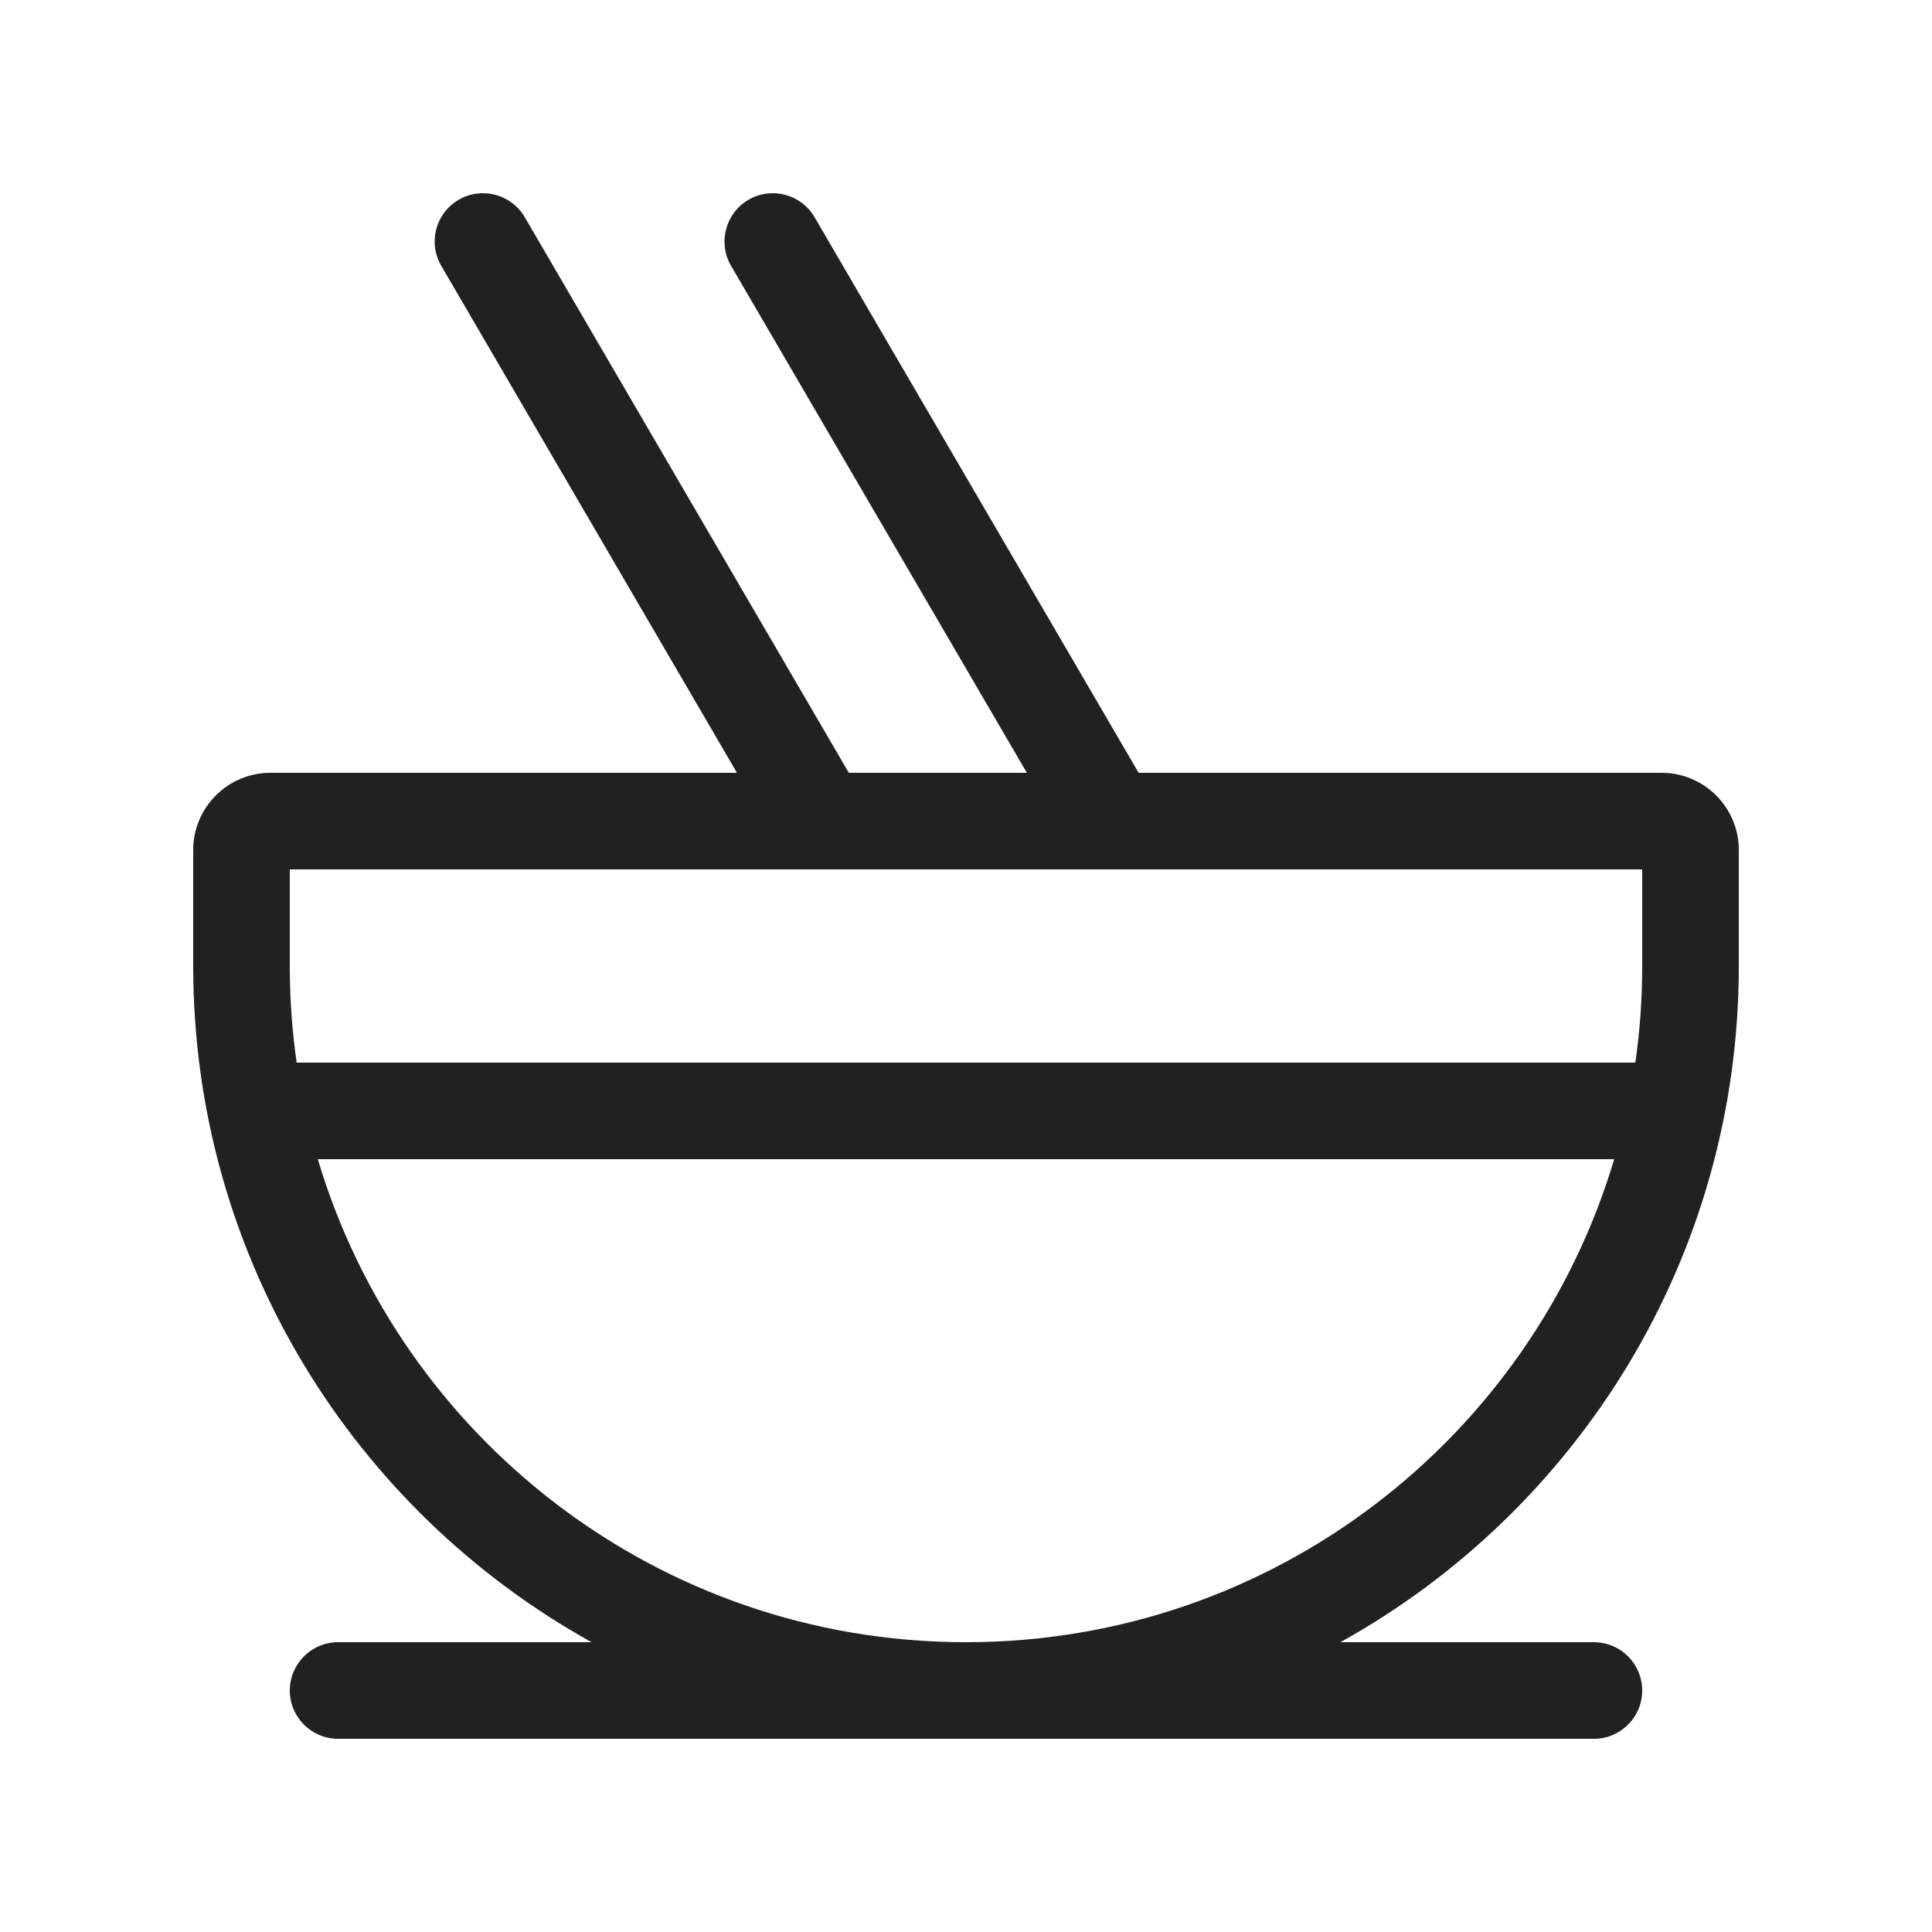
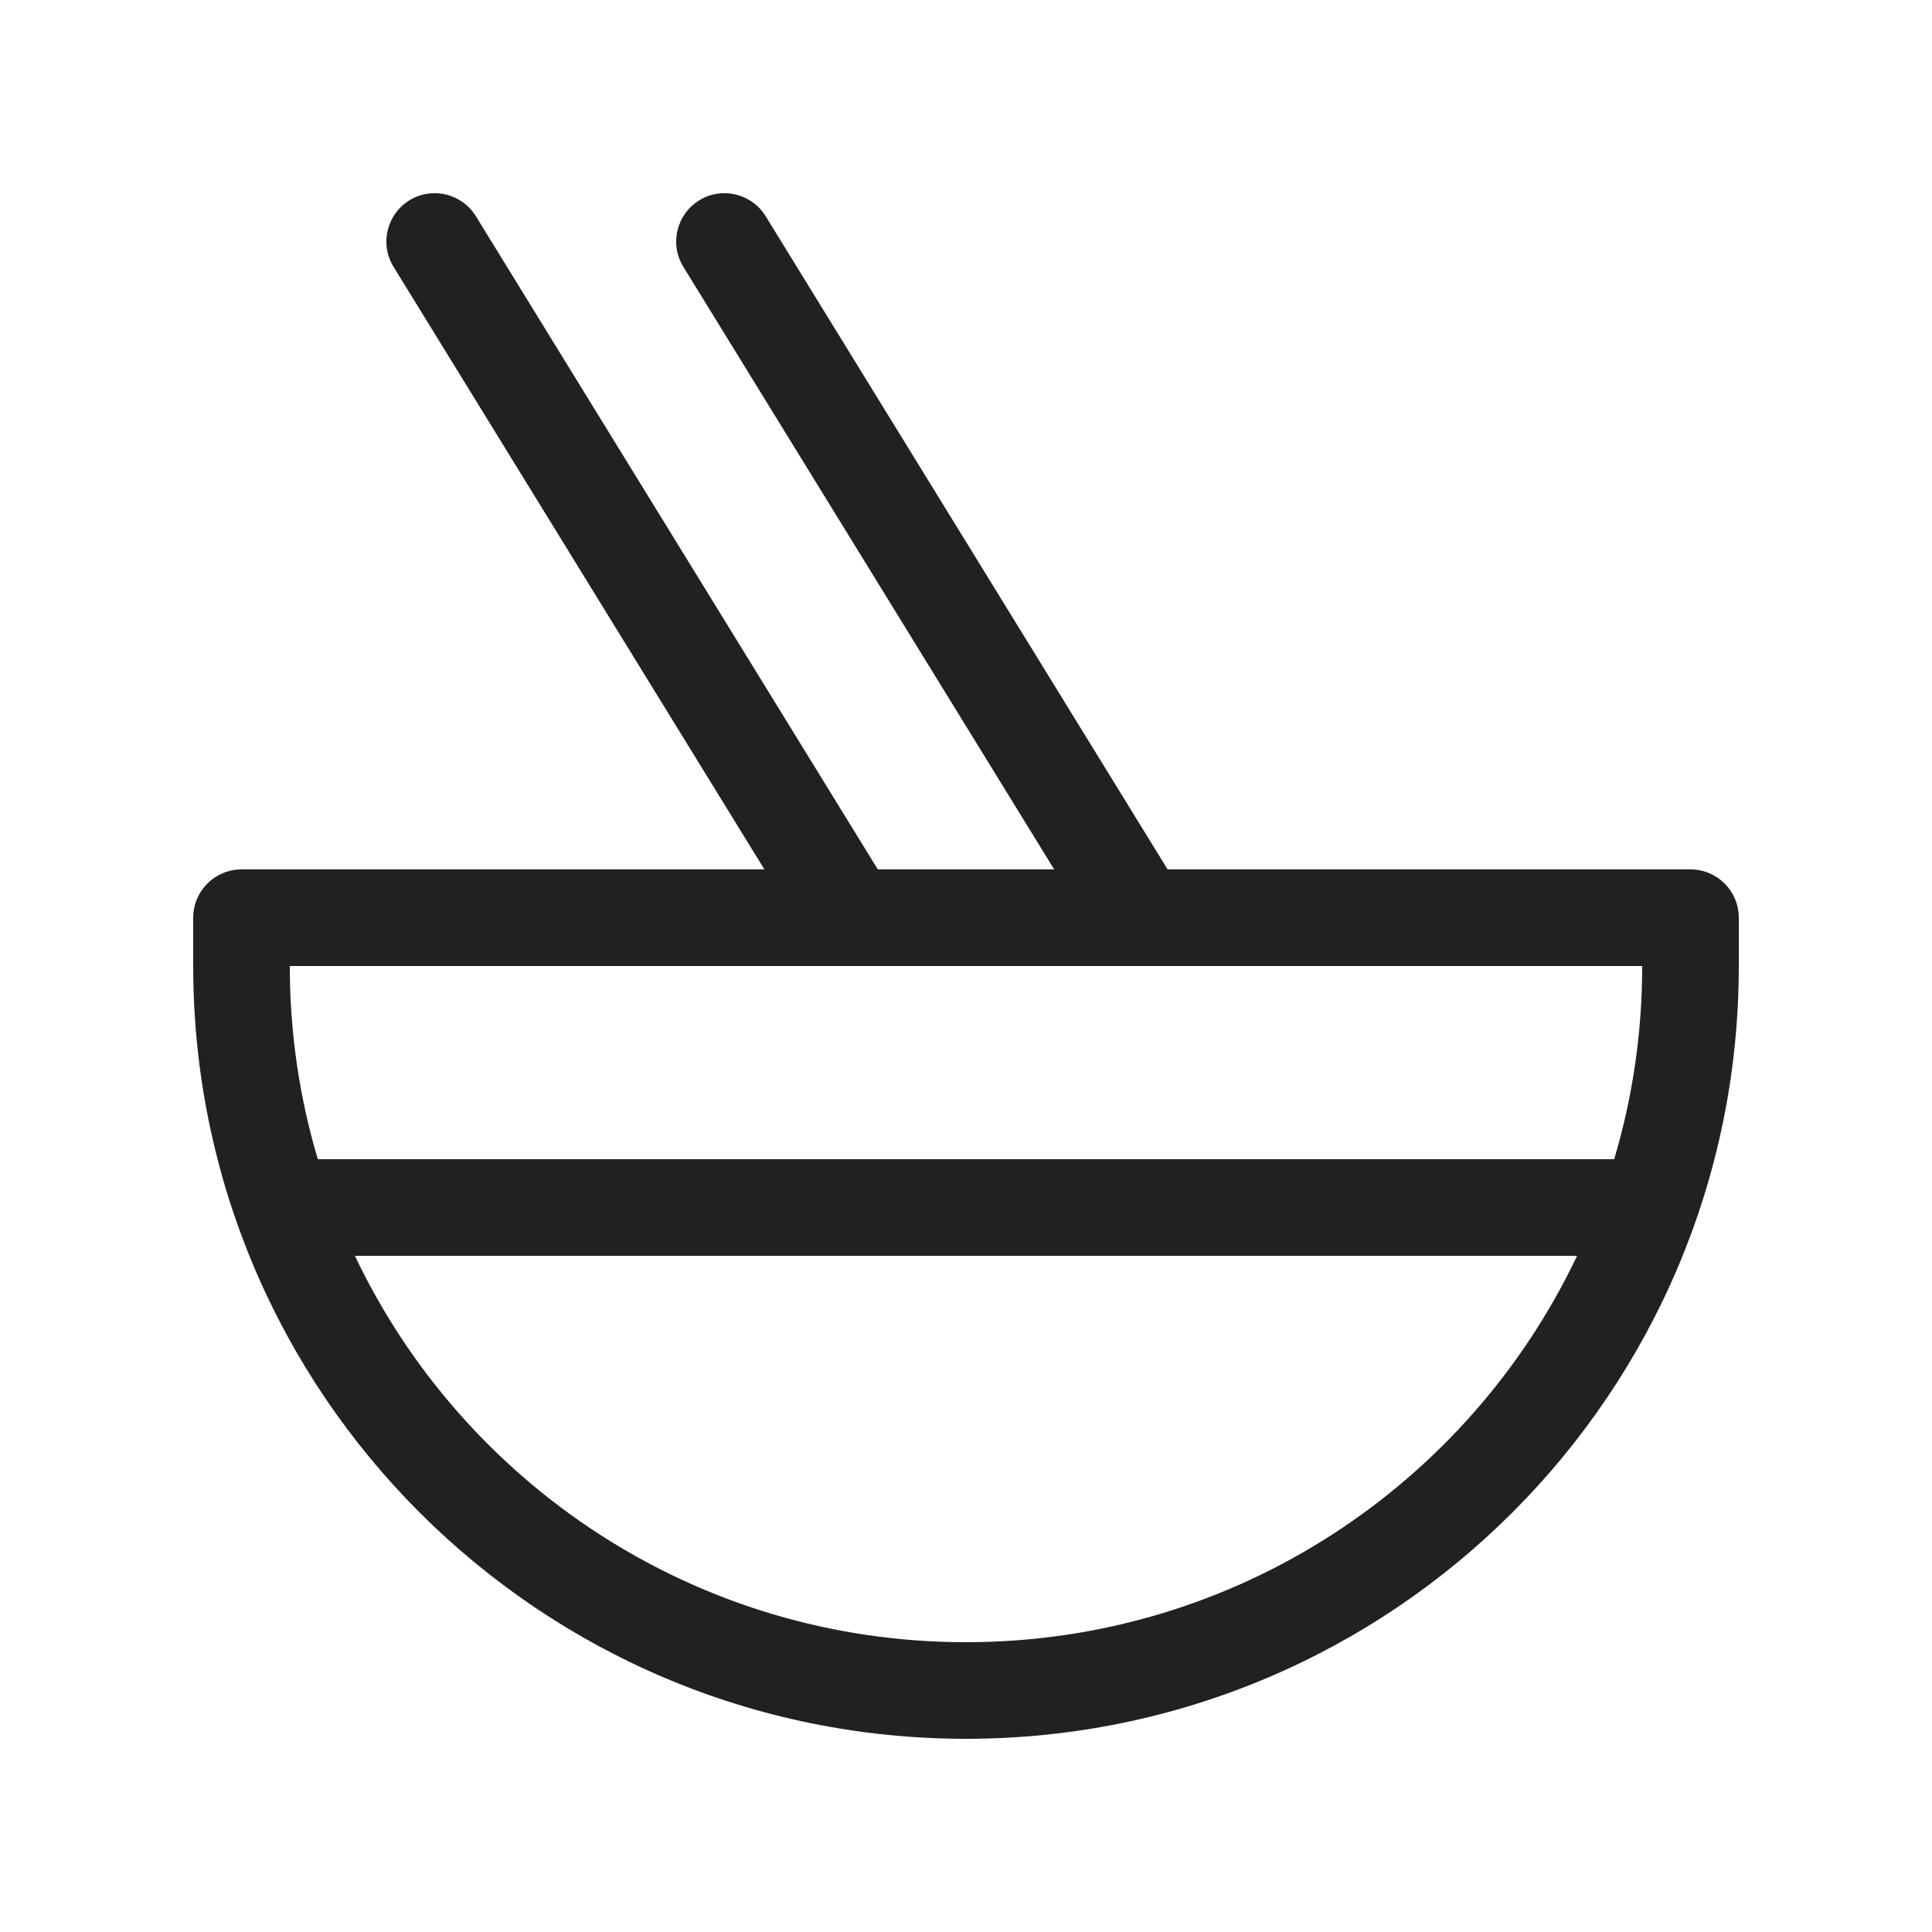
<svg xmlns="http://www.w3.org/2000/svg" width="20" height="20" viewBox="0 0 20 20" fill="none">
-   <path d="M10.63 8L7.568 2.752C7.429 2.513 7.51 2.207 7.748 2.068C7.987 1.929 8.293 2.01 8.432 2.248L11.787 8H17.2C17.642 8 18 8.358 18 8.8V10C18 13.012 16.335 15.635 13.876 17H16.5C16.776 17 17 17.224 17 17.5C17 17.776 16.776 18 16.5 18H10.022L10 18L9.978 18H3.5C3.224 18 3 17.776 3 17.5C3 17.224 3.224 17 3.5 17H6.124C3.665 15.635 2 13.012 2 10V8.8C2 8.358 2.358 8 2.8 8H7.629L4.568 2.752C4.429 2.513 4.509 2.207 4.748 2.068C4.986 1.929 5.293 2.01 5.432 2.248L8.787 8H10.63ZM3 9V10C3 10.34 3.024 10.674 3.071 11H16.929C16.976 10.674 17 10.34 17 10V9H3ZM3.29 12C4.149 14.885 6.818 16.991 9.98 17H10.02C13.182 16.991 15.851 14.885 16.71 12H3.29Z" fill="#212121" />
+   <path d="M4.926 2.238C4.781 2.003 4.473 1.929 4.238 2.074C4.003 2.219 3.929 2.527 4.074 2.762L7.913 9H2.5C2.224 9 2 9.224 2 9.5V10C2 14.418 5.582 18 10 18C14.418 18 18 14.418 18 10V9.5C18 9.224 17.776 9 17.5 9H12.087L7.926 2.238C7.781 2.003 7.473 1.929 7.238 2.074C7.003 2.219 6.929 2.527 7.074 2.762L10.913 9H9.087L4.926 2.238ZM3.29 12C3.101 11.366 3 10.695 3 10H17C17 10.695 16.899 11.366 16.71 12H3.29ZM3.674 13H16.326C15.203 15.365 12.792 17 10 17C7.208 17 4.797 15.365 3.674 13Z" fill="#212121" />
</svg>
